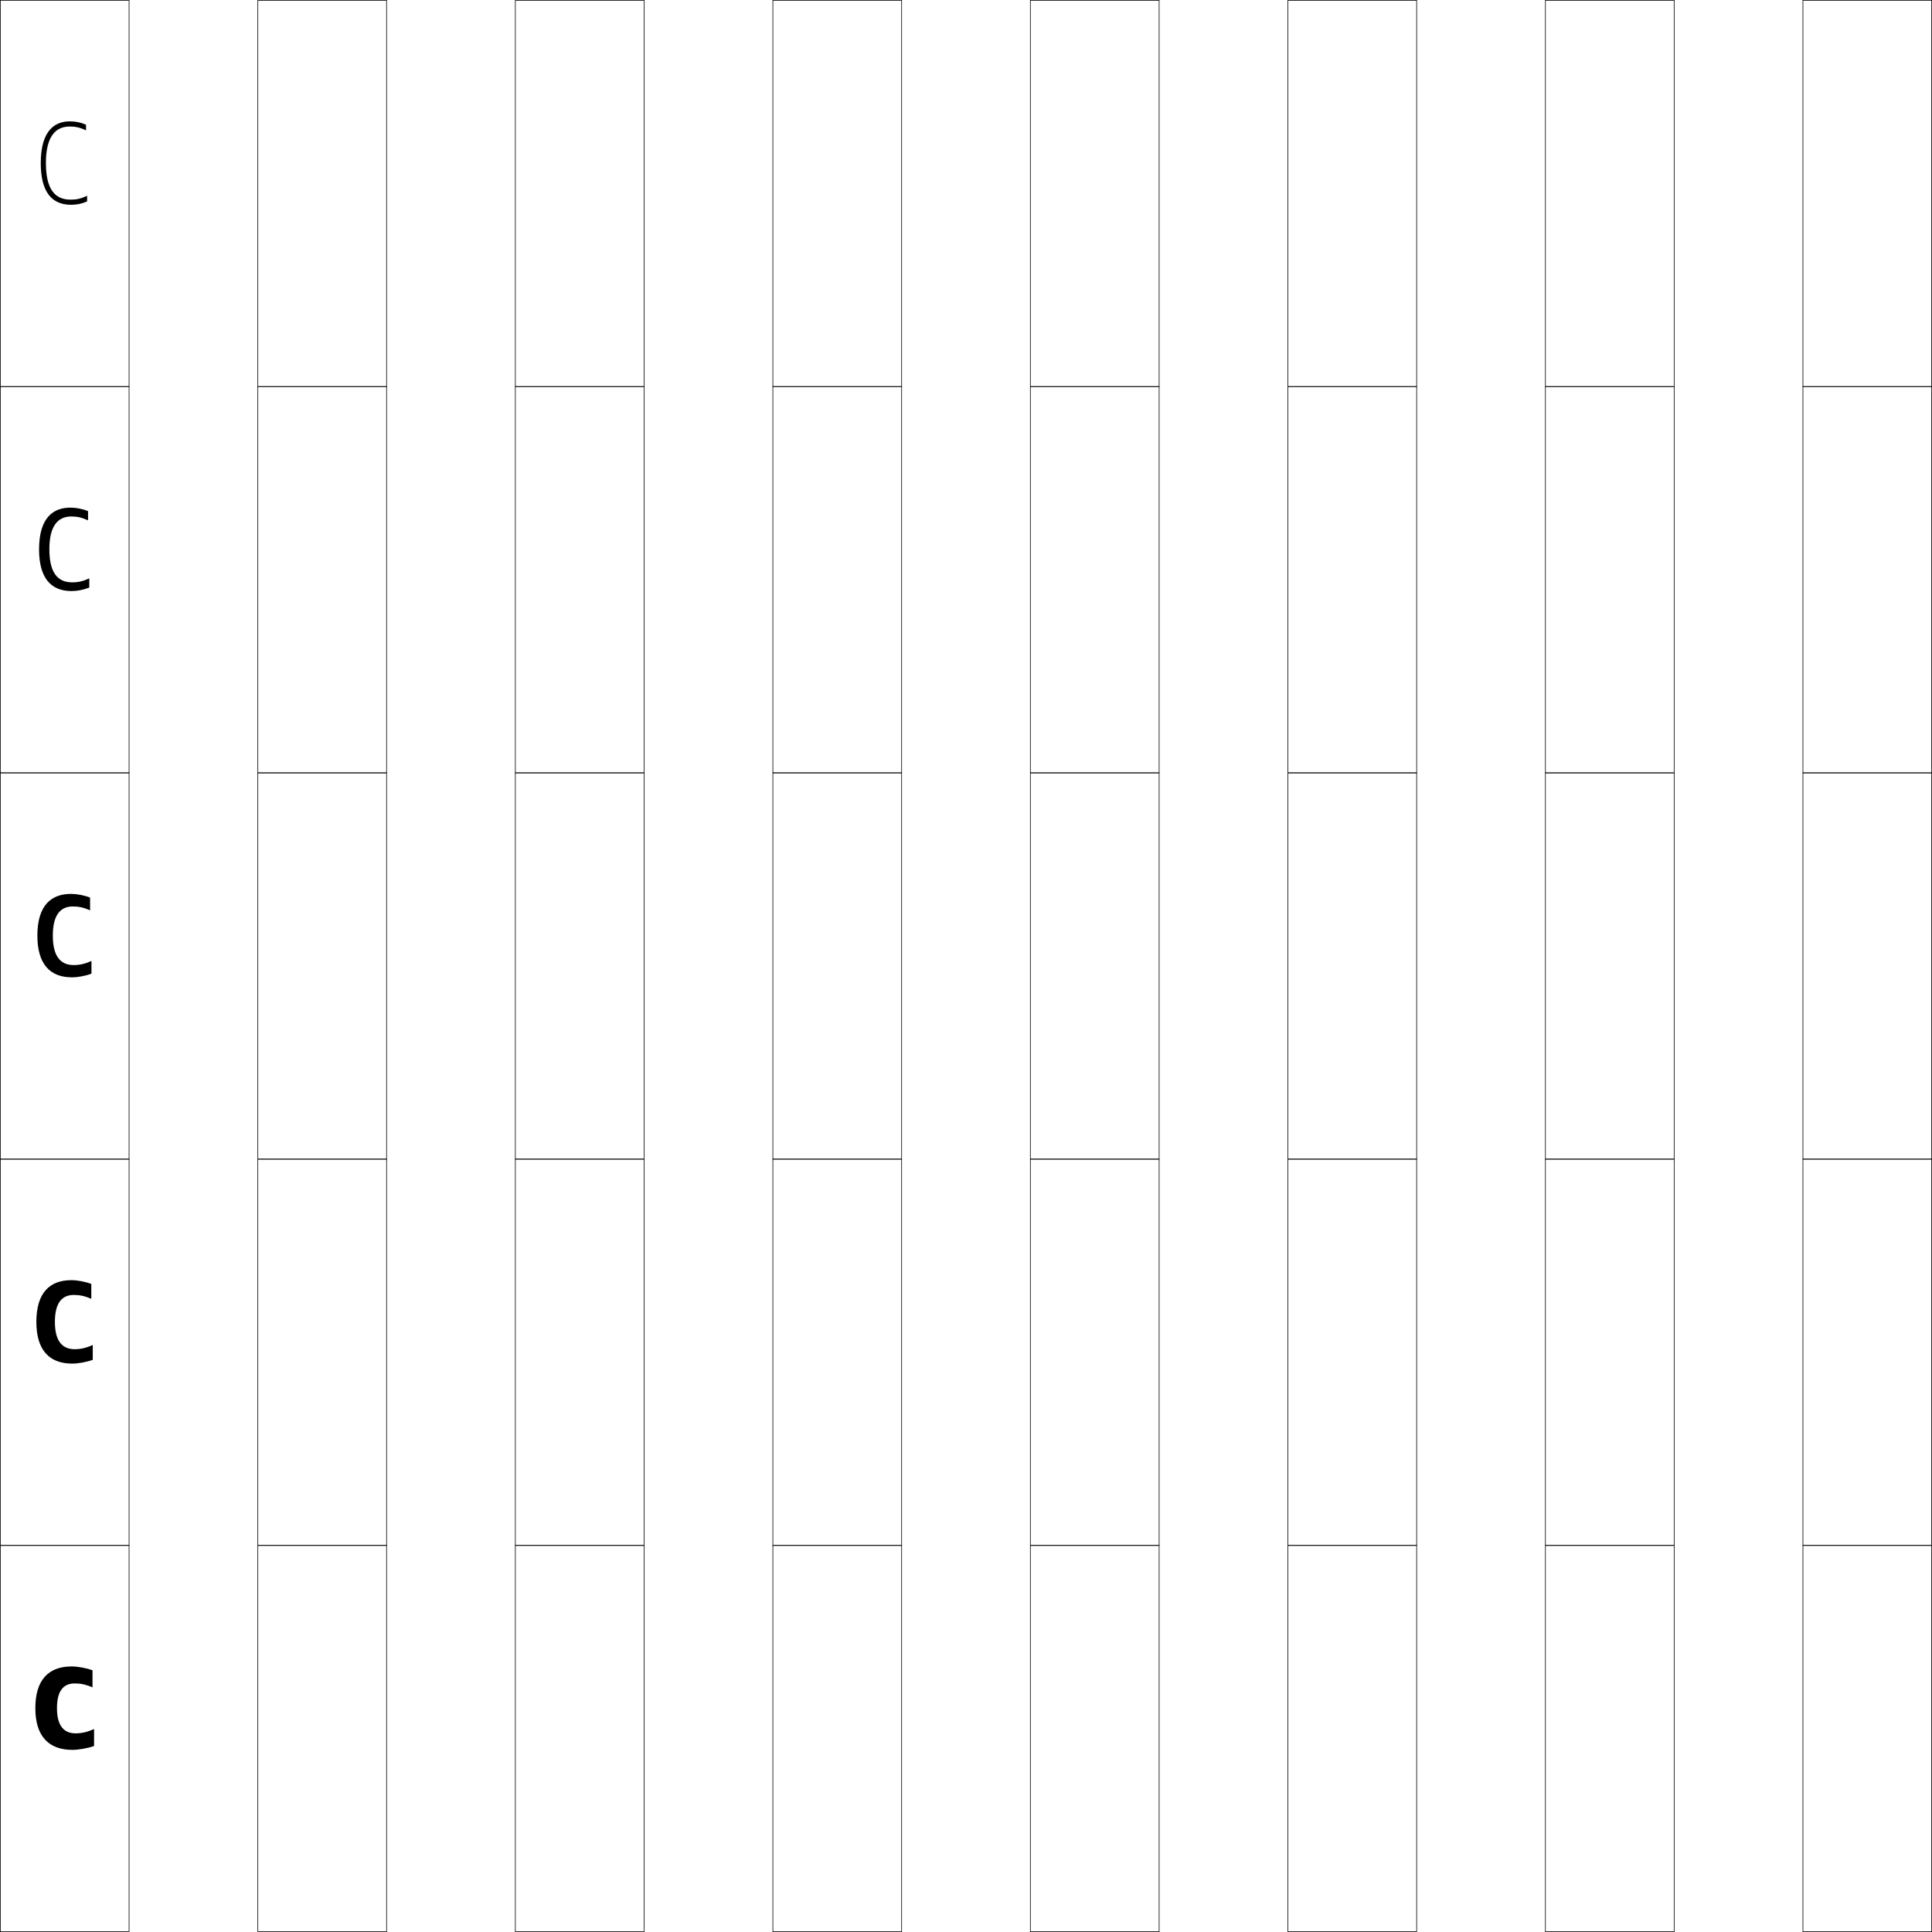
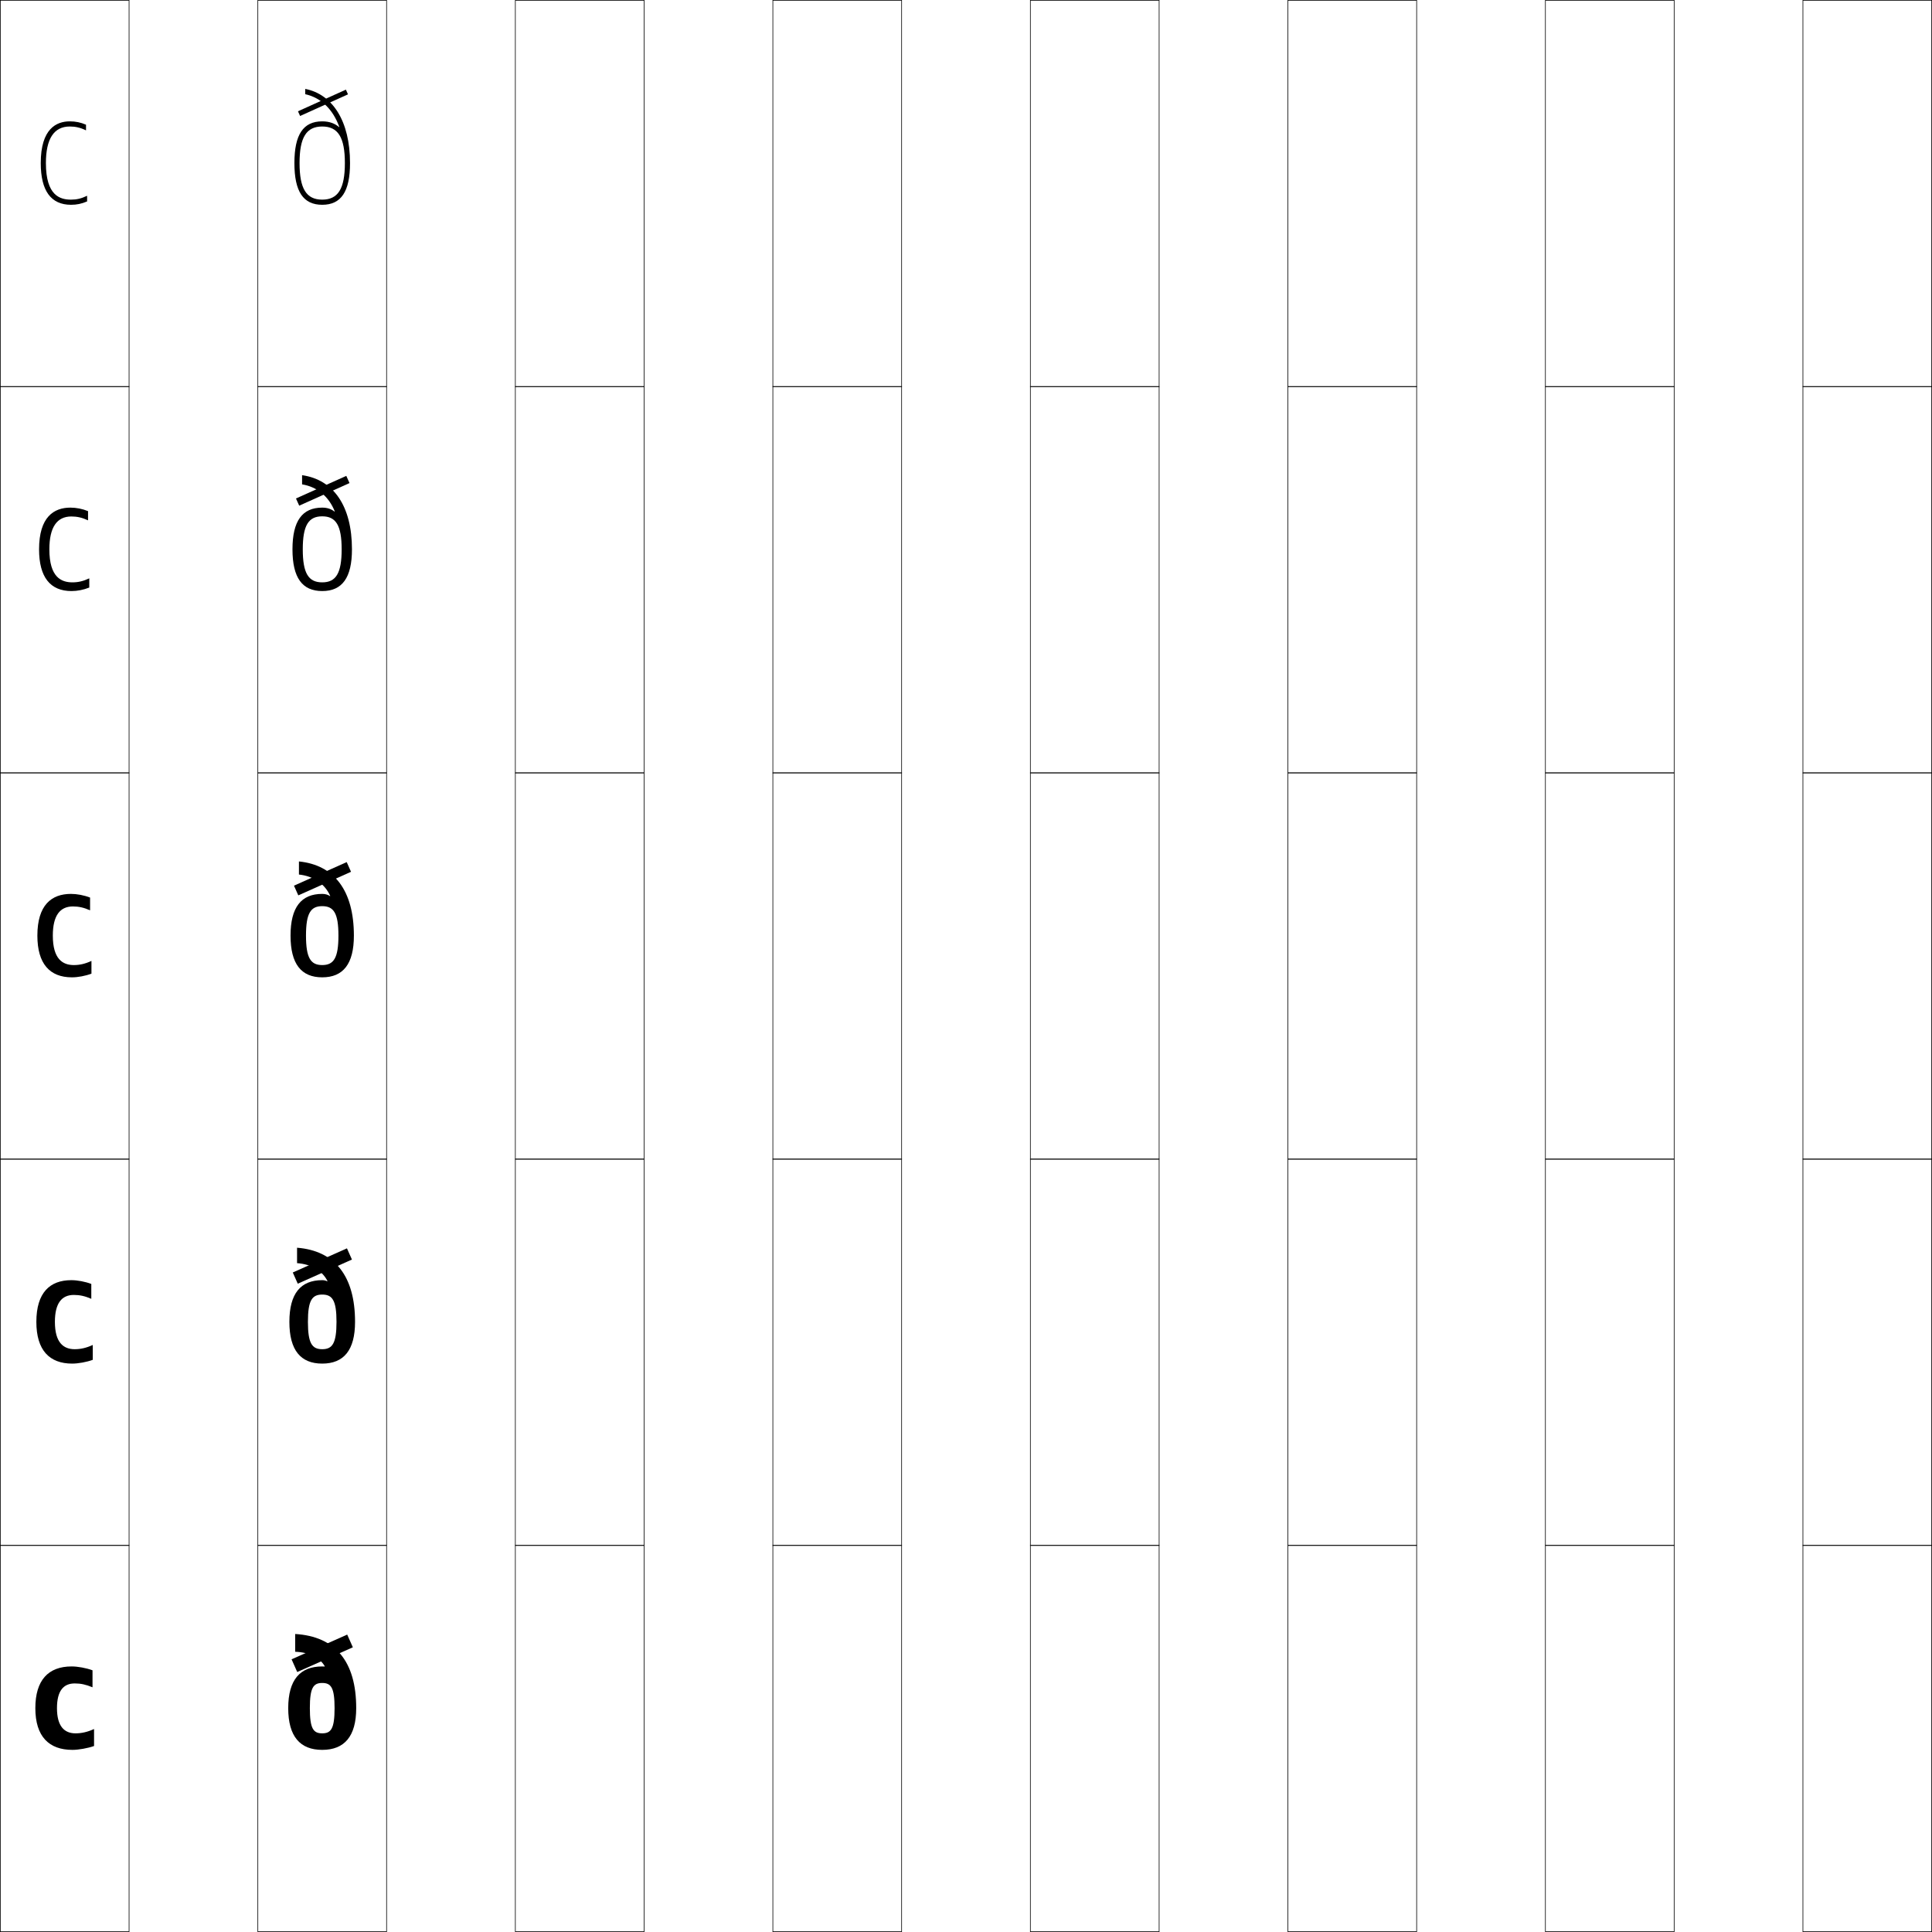
<svg xmlns="http://www.w3.org/2000/svg" width="750.25" height="750.25" viewBox="0 0 750.25 750.25" overflow="visible" enable-background="new 0 0 750.25 750.25" xml:space="preserve">
  <g id="レイヤー1">
    <g>
      <rect x="0.125" y="0.125" fill="none" stroke="#000000" stroke-width="0.25" width="50" height="150" />
      <rect x="100.125" y="0.125" fill="none" stroke="#000000" stroke-width="0.25" width="50" height="150" />
      <rect x="200.125" y="0.125" fill="none" stroke="#000000" stroke-width="0.25" width="50" height="150" />
      <rect x="300.125" y="0.125" fill="none" stroke="#000000" stroke-width="0.25" width="50" height="150" />
      <rect x="400.125" y="0.125" fill="none" stroke="#000000" stroke-width="0.25" width="50" height="150" />
      <rect x="500.125" y="0.125" fill="none" stroke="#000000" stroke-width="0.25" width="50" height="150" />
      <rect x="600.125" y="0.125" fill="none" stroke="#000000" stroke-width="0.25" width="50" height="150" />
      <rect x="0.125" y="150.125" fill="none" stroke="#000000" stroke-width="0.25" width="50" height="150" />
      <rect x="100.125" y="150.125" fill="none" stroke="#000000" stroke-width="0.25" width="50" height="150" />
      <rect x="200.125" y="150.125" fill="none" stroke="#000000" stroke-width="0.25" width="50" height="150" />
      <rect x="300.125" y="150.125" fill="none" stroke="#000000" stroke-width="0.25" width="50" height="150" />
      <rect x="400.125" y="150.125" fill="none" stroke="#000000" stroke-width="0.25" width="50" height="150" />
      <rect x="500.125" y="150.125" fill="none" stroke="#000000" stroke-width="0.25" width="50" height="150" />
      <rect x="600.125" y="150.125" fill="none" stroke="#000000" stroke-width="0.25" width="50" height="150" />
      <rect x="0.125" y="300.125" fill="none" stroke="#000000" stroke-width="0.25" width="50" height="150" />
      <rect x="100.125" y="300.125" fill="none" stroke="#000000" stroke-width="0.25" width="50" height="150" />
      <rect x="200.125" y="300.125" fill="none" stroke="#000000" stroke-width="0.25" width="50" height="150" />
      <rect x="300.125" y="300.125" fill="none" stroke="#000000" stroke-width="0.25" width="50" height="150" />
      <rect x="400.125" y="300.125" fill="none" stroke="#000000" stroke-width="0.25" width="50" height="150" />
      <rect x="500.125" y="300.125" fill="none" stroke="#000000" stroke-width="0.25" width="50" height="150" />
      <rect x="600.125" y="300.125" fill="none" stroke="#000000" stroke-width="0.25" width="50" height="150" />
      <rect x="0.125" y="450.125" fill="none" stroke="#000000" stroke-width="0.25" width="50" height="150" />
      <rect x="100.125" y="450.125" fill="none" stroke="#000000" stroke-width="0.25" width="50" height="150" />
      <rect x="200.125" y="450.125" fill="none" stroke="#000000" stroke-width="0.25" width="50" height="150" />
      <rect x="300.125" y="450.125" fill="none" stroke="#000000" stroke-width="0.25" width="50" height="150" />
      <rect x="400.125" y="450.125" fill="none" stroke="#000000" stroke-width="0.25" width="50" height="150" />
      <rect x="500.125" y="450.125" fill="none" stroke="#000000" stroke-width="0.25" width="50" height="150" />
      <rect x="600.125" y="450.125" fill="none" stroke="#000000" stroke-width="0.25" width="50" height="150" />
      <rect x="0.125" y="600.125" fill="none" stroke="#000000" stroke-width="0.25" width="50" height="150" />
      <rect x="100.125" y="600.125" fill="none" stroke="#000000" stroke-width="0.25" width="50" height="150" />
      <rect x="200.125" y="600.125" fill="none" stroke="#000000" stroke-width="0.25" width="50" height="150" />
      <rect x="300.125" y="600.125" fill="none" stroke="#000000" stroke-width="0.25" width="50" height="150" />
      <rect x="400.125" y="600.125" fill="none" stroke="#000000" stroke-width="0.25" width="50" height="150" />
      <rect x="500.125" y="600.125" fill="none" stroke="#000000" stroke-width="0.25" width="50" height="150" />
      <rect x="600.125" y="600.125" fill="none" stroke="#000000" stroke-width="0.25" width="50" height="150" />
      <rect x="700.125" y="0.125" fill="none" stroke="#000000" stroke-width="0.25" width="50" height="150" />
      <rect x="700.125" y="150.125" fill="none" stroke="#000000" stroke-width="0.25" width="50" height="150" />
      <rect x="700.125" y="300.125" fill="none" stroke="#000000" stroke-width="0.25" width="50" height="150" />
      <rect x="700.125" y="450.125" fill="none" stroke="#000000" stroke-width="0.25" width="50" height="150" />
      <rect x="700.125" y="600.125" fill="none" stroke="#000000" stroke-width="0.25" width="50" height="150" />
    </g>
    <g>
      <path d="M22.125,663.325c0,6.941,2.783,9.78,7.201,9.78      c2.312,0,4.607-0.495,7.199-1.68v6.6c-2.467,0.875-6.031,1.5-8.4,1.5      c-9.076,0-14.4-5.152-14.4-16.2c0-10.901,5.057-16.2,14.102-16.2      c2.367,0,5.643,0.592,8.1,1.5v6.6c-2.631-1.094-4.588-1.5-6.9-1.5      C24.654,653.725,22.125,656.584,22.125,663.325z" />
      <path d="M14.119,513.325c0-11.368,5.258-16.2,13.572-16.2      c2.344,0,5.376,0.557,7.763,1.463v5.774c-2.553-1.092-4.502-1.5-6.788-1.5      c-4.706,0-7.346,3.219-7.346,10.463c0,8.026,3.306,10.608,7.681,10.608      c2.286,0,4.497-0.482,7.02-1.646V528.062c-2.401,0.881-5.656,1.463-7.995,1.463      C19.186,529.525,14.119,524.317,14.119,513.325z" />
      <path d="M14.513,363.325c0-11.835,5.46-16.2,13.042-16.2      c2.32,0,5.109,0.521,7.426,1.426V353.5c-2.475-1.09-4.416-1.5-6.676-1.5      c-5.041,0-7.792,3.578-7.792,11.325c0,9.111,3.829,11.438,8.161,11.438      c2.26,0,4.387-0.471,6.84-1.612v4.948c-2.336,0.888-5.281,1.427-7.59,1.427      C19.323,379.525,14.513,374.262,14.513,363.325z" />
      <path d="M15.169,213.325c0-12.612,5.797-16.2,12.161-16.2      c2.278,0,4.663,0.463,6.862,1.363V202.062c-2.346-1.085-4.271-1.5-6.487-1.5      c-5.6,0-8.536,4.178-8.536,12.763c0,10.919,4.7,12.819,8.961,12.819      c2.215,0,4.201-0.451,6.54-1.556v3.572c-2.227,0.898-4.656,1.366-6.915,1.366      C19.552,229.525,15.169,224.168,15.169,213.325z" />
      <path d="M33.826,76.025v2.195c-2.117,0.908-4.031,1.305-6.24,1.305      c-7.805,0-11.761-5.451-11.761-16.2c0-13.39,6.134-16.2,11.28-16.2      c2.236,0,4.217,0.405,6.299,1.3V50.625c-2.217-1.081-4.127-1.5-6.299-1.5      c-6.158,0-9.28,4.778-9.28,14.2c0,12.728,5.57,14.2,9.761,14.2      C29.756,77.525,31.602,77.095,33.826,76.025z" />
    </g>
+     <g>
+       <path d="M114.625,634.524c15.604,0.949,23.7,10.616,23.7,28.801      c0,10.991-4.603,16.199-13.2,16.199v-6.42c3.427,0,4.8-1.788,4.8-9.779      c0-7.992-1.373-9.78-4.8-9.78c-3.428,0-4.8,1.788-4.8,9.78      c0,7.991,1.372,9.779,4.8,9.779v6.42c-8.599,0-13.2-5.208-13.2-16.199      c0-10.992,4.602-16.2,13.2-16.2c0.314,0,0.613,0.02,0.917,0.033      l0.077-0.092c-1.804-3.209-5.87-5.449-11.494-5.642V634.524z" />
+       <path d="M115.356,484.524c14.67,1.162,22.519,10.97,22.519,28.801      c0,11.003-4.383,16.199-12.75,16.199v-5.591c3.941,0,5.55-2.25,5.55-10.609      s-1.609-10.607-5.55-10.607c-3.941,0-5.55,2.248-5.55,10.607      s1.608,10.609,5.55,10.609v5.591c-8.368,0-12.75-5.196-12.75-16.2      c0-11.002,4.382-16.199,12.75-16.199c0.8,0,1.432,0.182,1.972,0.445l0.08-0.088      c-1.935-3.896-6.102-6.557-11.821-6.967V484.524z" />
+       <path d="M116.087,339.607v-5.083c13.737,1.375,21.338,11.322,21.338,28.801      c0,11.014-4.164,16.199-12.3,16.199v-4.763c4.455,0,6.3-2.711,6.3-11.438      s-1.845-11.437-6.3-11.437s-6.3,2.71-6.3,11.437s1.845,11.438,6.3,11.438      v4.763c-8.137,0-12.3-5.186-12.3-16.2c0-11.014,4.163-16.199,12.3-16.199      c1.285,0,2.25,0.343,3.027,0.858l0.082-0.086      C126.168,343.313,121.901,340.234,116.087,339.607z" />
+       <path d="M117.306,188.093v-3.568c12.183,1.73,19.369,11.91,19.369,28.801      c0,11.033-3.798,16.199-11.55,16.199v-3.381c5.312,0,7.55-3.479,7.55-12.819      s-2.238-12.818-7.55-12.818s-7.55,3.478-7.55,12.818      s2.238,12.819,7.55,12.819v3.381c-7.752,0-11.55-5.167-11.55-16.2      c0-11.033,3.797-16.199,11.55-16.199c2.095,0,3.615,0.613,4.786,1.547      l0.087-0.082C127.711,192.859,123.279,189.082,117.306,188.093z" />
+       <path d="M125.125,49.125c-6.168,0-8.8,4.246-8.8,14.199s2.632,14.2,8.8,14.2v2      c-7.368,0-10.8-5.147-10.8-16.2c0-11.052,3.432-16.199,10.8-16.199      c2.904,0,4.98,0.883,6.545,2.235l0.092-0.077      c-2.507-6.878-7.105-11.354-13.237-12.705v-2.054      c10.628,2.086,17.4,12.498,17.4,28.801c0,11.052-3.432,16.199-10.8,16.199      v-2c6.168,0,8.8-4.247,8.8-14.2S131.293,49.125,125.125,49.125z" />
+     </g>
+     <g>
+       <rect x="115.22" y="38.925" transform="matrix(-0.9113601 0.4116098 -0.4116098 -0.9113601 256.1654 24.6846)" width="20.409" height="2" />
+       <polygon points="135.726,187.591 116.188,196.365 114.937,193.571 134.474,184.796 " />
+       <polygon points="134.635,334.778 136.314,338.546 115.839,347.695 114.16,343.929 " />
+       <polygon points="136.668,489.119 115.63,498.494 113.694,494.143 134.731,484.768 " />
+       <rect x="122.424" y="630.206" transform="matrix(-0.406105 -0.9138265 0.9138265 -0.406105 -410.7607 1017.096)" width="5.401" height="23.638" />
+     </g>
  </g>
</svg>
